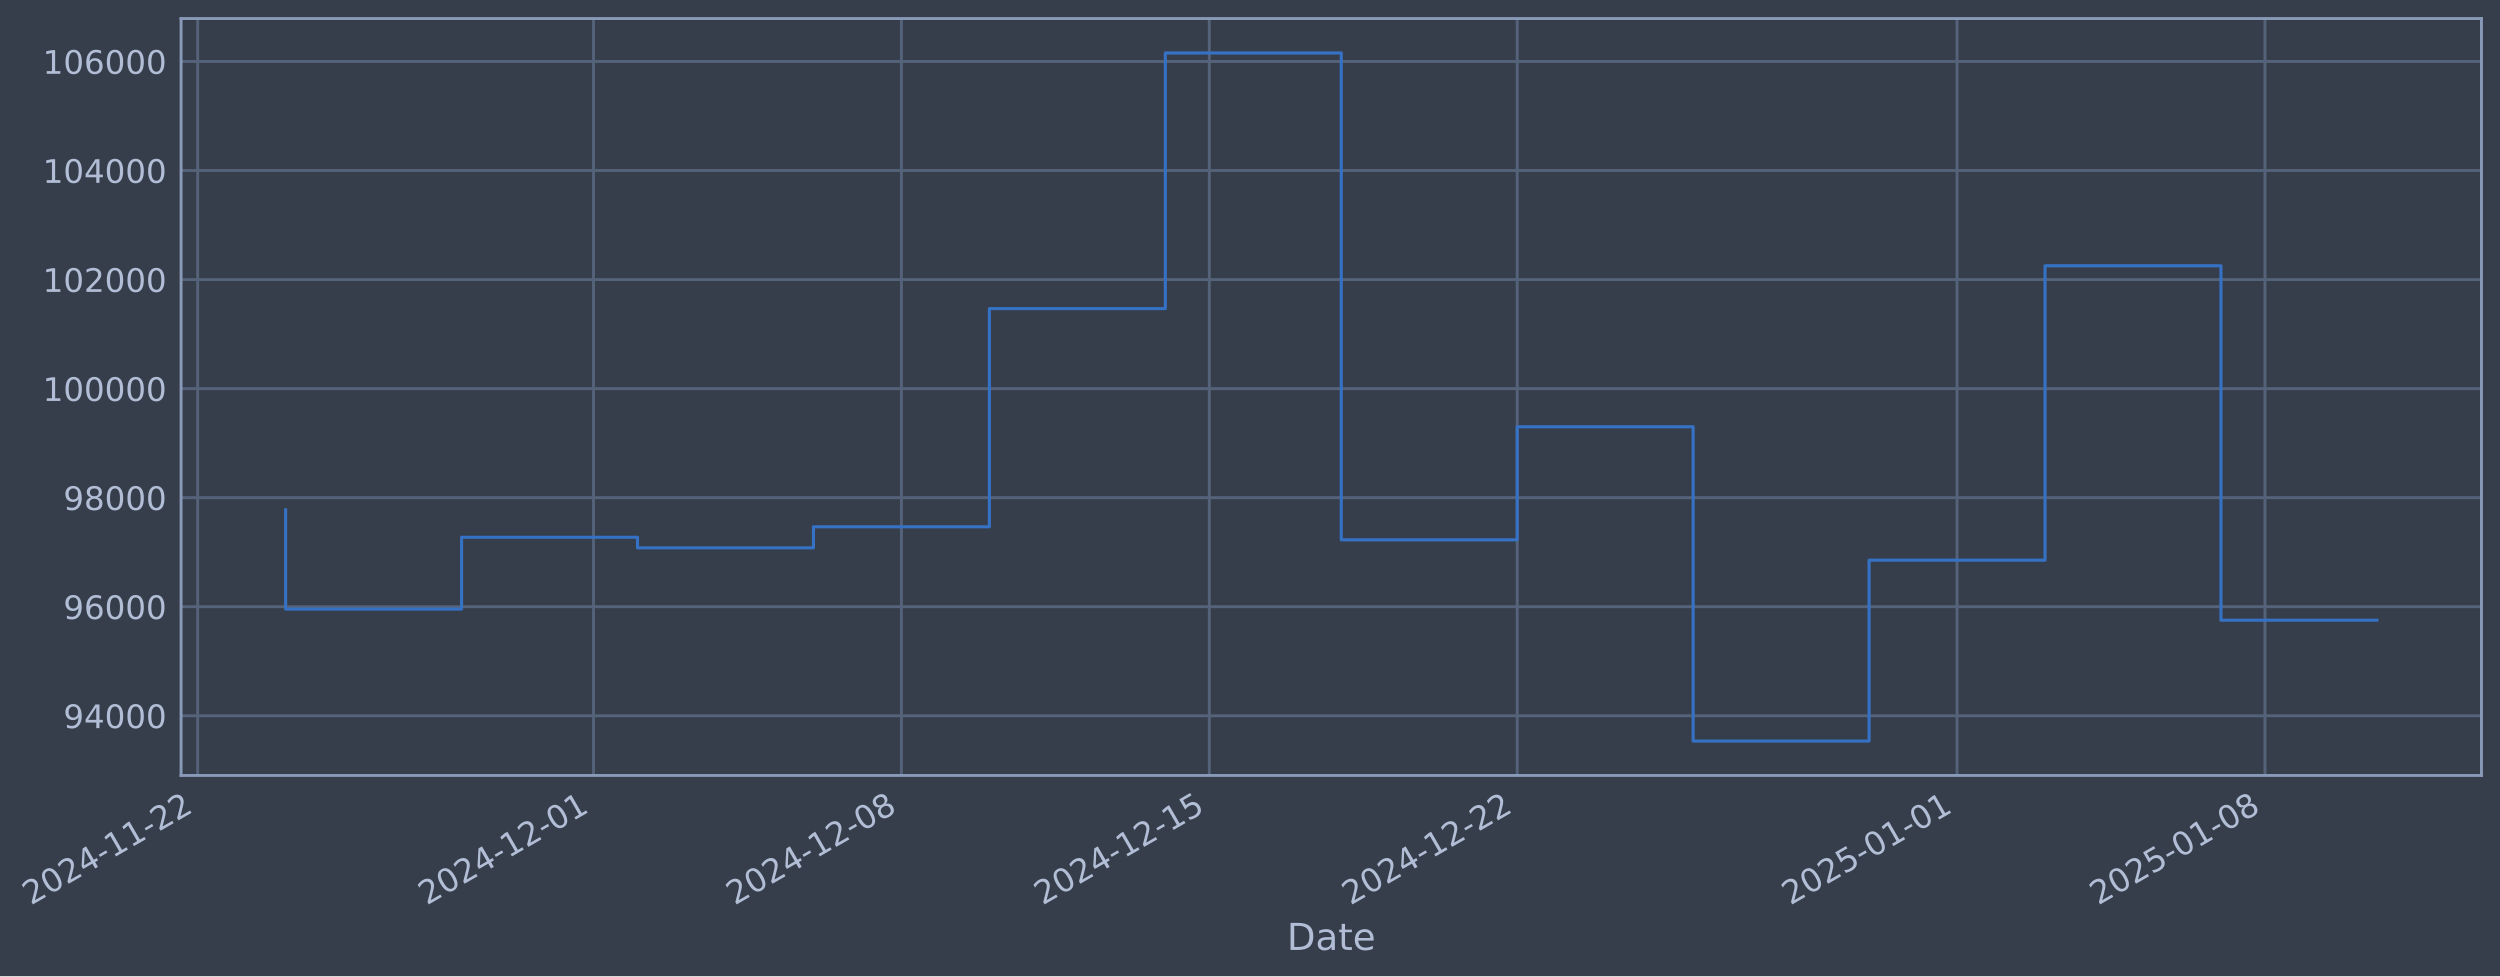
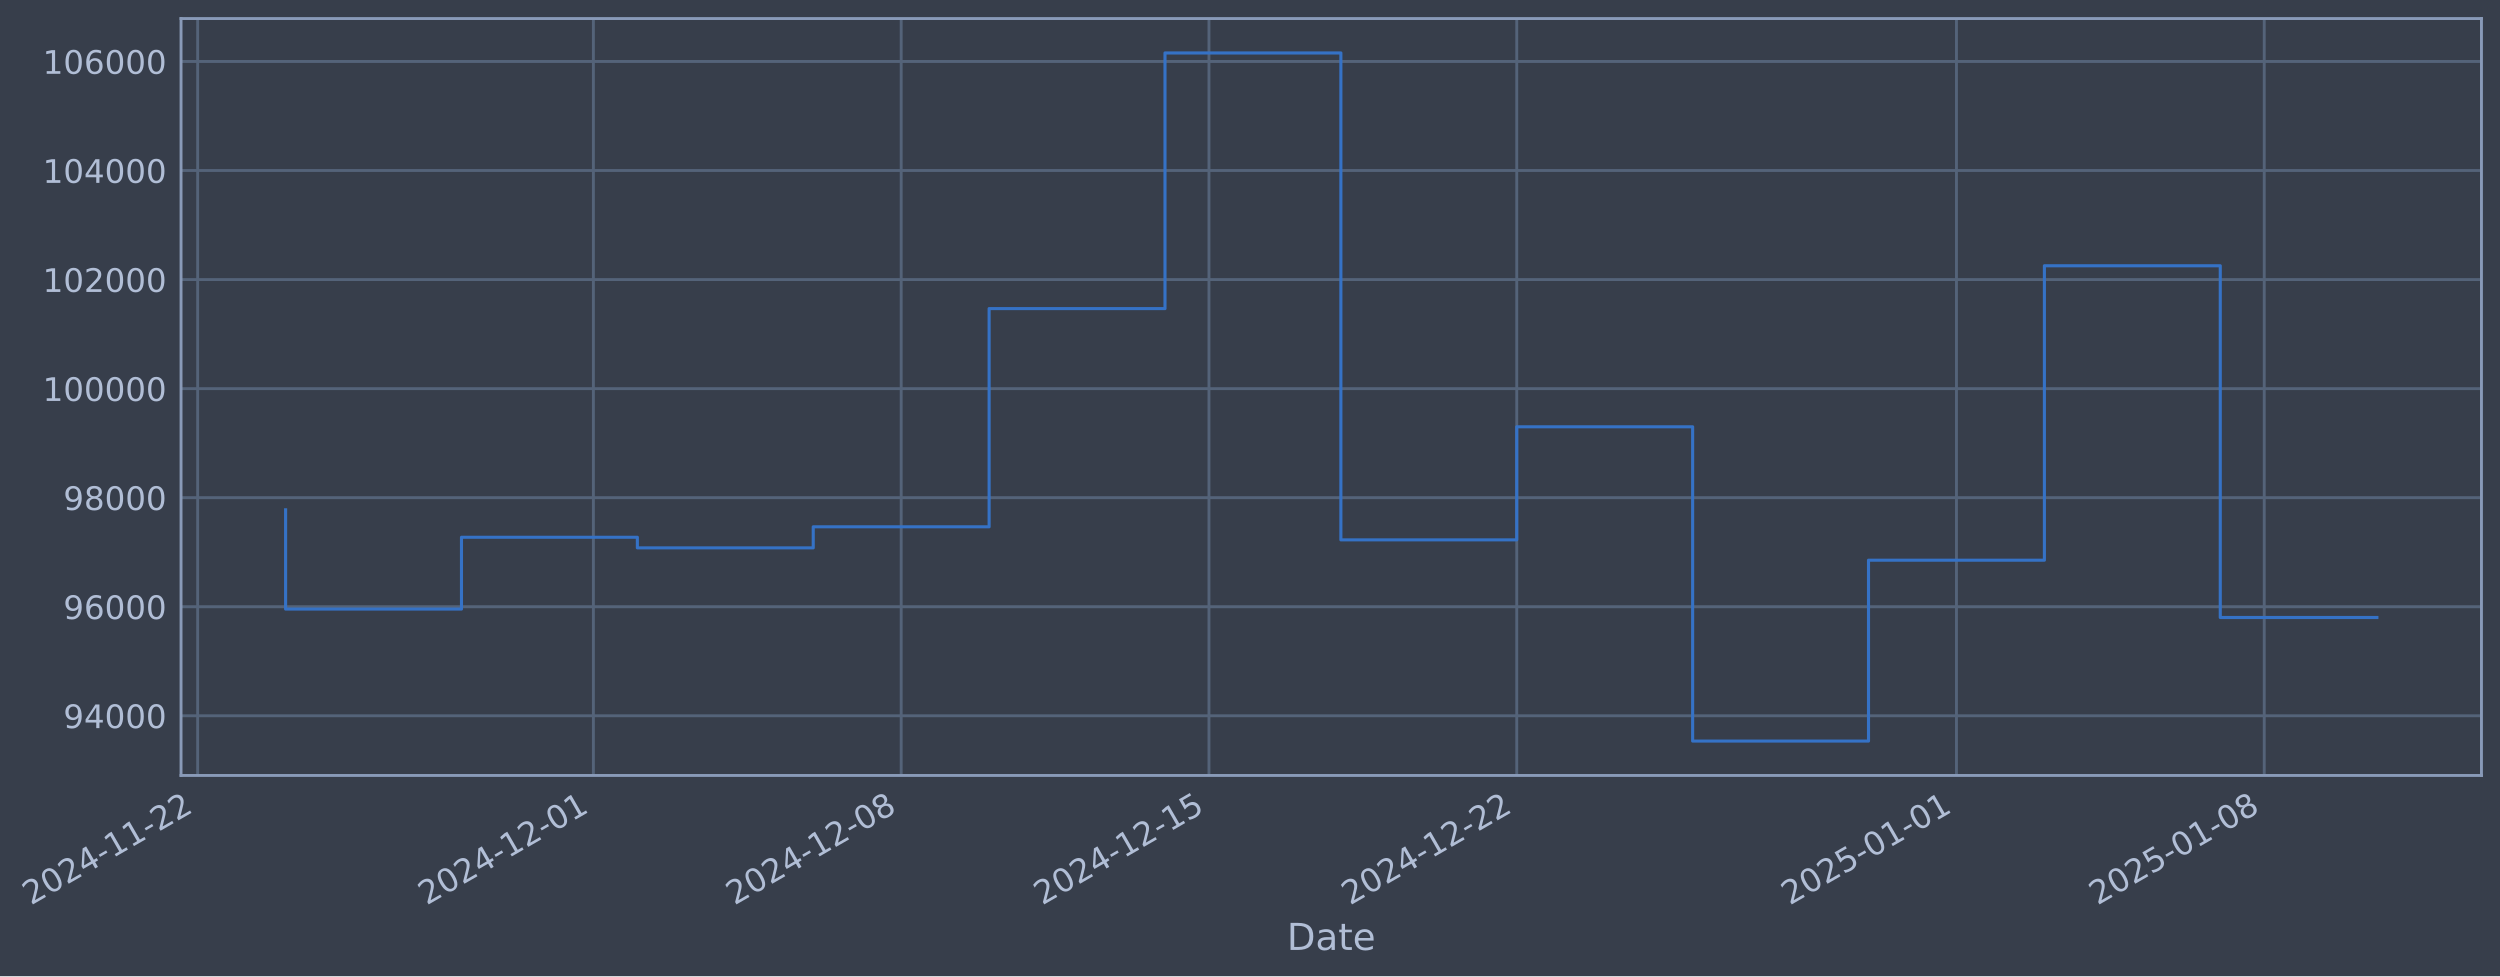
- <svg xmlns="http://www.w3.org/2000/svg" xmlns:xlink="http://www.w3.org/1999/xlink" width="970.273pt" height="378.87pt" viewBox="0 0 970.273 378.87" version="1.1">
+ <svg xmlns="http://www.w3.org/2000/svg" xmlns:xlink="http://www.w3.org/1999/xlink" width="970.26pt" height="378.87pt" viewBox="0 0 970.26 378.87" version="1.1">
  <defs>
    <style type="text/css">*{stroke-linejoin: round; stroke-linecap: butt}</style>
  </defs>
  <g id="figure_1">
    <g id="patch_1">
-       <path d="M 0 378.87  L 970.273 378.87  L 970.273 0  L 0 0  z " style="fill: #373e4b" />
+       <path d="M 0 378.87  L 970.26 378.87  L 970.26 0  L 0 0  z " style="fill: #373e4b" />
    </g>
    <g id="axes_1">
      <g id="patch_2">
-         <path d="M 70.273 300.96  L 963.073 300.96  L 963.073 7.2  L 70.273 7.2  z " style="fill: #373e4b" />
+         <path d="M 70.26 300.96  L 963.06 300.96  L 963.06 7.2  L 70.26 7.2  z " style="fill: #373e4b" />
      </g>
      <g id="matplotlib.axis_1">
        <g id="xtick_1">
          <g id="line2d_1">
-             <path d="M 76.713 300.96  L 76.713 7.2  " clip-path="url(#pcc67c7028b)" style="fill: none; stroke: #546379; stroke-width: 1.12; stroke-linecap: square" />
+             <path d="M 76.713 300.96  L 76.713 7.2  " clip-path="url(#p3dfc292710)" style="fill: none; stroke: #546379; stroke-width: 1.12; stroke-linecap: square" />
          </g>
          <g id="line2d_2" />
          <g id="text_1">
            <g style="fill: #b1bed6" transform="translate(11.98702 351.4642) rotate(-30) scale(0.126 -0.126)">
              <defs>
                <path id="DejaVuSans-32" d="M 1228 531  L 3431 531  L 3431 0  L 469 0  L 469 531  Q 828 903 1448 1529  Q 2069 2156 2228 2338  Q 2531 2678 2651 2914  Q 2772 3150 2772 3378  Q 2772 3750 2511 3984  Q 2250 4219 1831 4219  Q 1534 4219 1204 4116  Q 875 4013 500 3803  L 500 4441  Q 881 4594 1212 4672  Q 1544 4750 1819 4750  Q 2544 4750 2975 4387  Q 3406 4025 3406 3419  Q 3406 3131 3298 2873  Q 3191 2616 2906 2266  Q 2828 2175 2409 1742  Q 1991 1309 1228 531  z " transform="scale(0.015625)" />
                <path id="DejaVuSans-30" d="M 2034 4250  Q 1547 4250 1301 3770  Q 1056 3291 1056 2328  Q 1056 1369 1301 889  Q 1547 409 2034 409  Q 2525 409 2770 889  Q 3016 1369 3016 2328  Q 3016 3291 2770 3770  Q 2525 4250 2034 4250  z M 2034 4750  Q 2819 4750 3233 4129  Q 3647 3509 3647 2328  Q 3647 1150 3233 529  Q 2819 -91 2034 -91  Q 1250 -91 836 529  Q 422 1150 422 2328  Q 422 3509 836 4129  Q 1250 4750 2034 4750  z " transform="scale(0.015625)" />
                <path id="DejaVuSans-34" d="M 2419 4116  L 825 1625  L 2419 1625  L 2419 4116  z M 2253 4666  L 3047 4666  L 3047 1625  L 3713 1625  L 3713 1100  L 3047 1100  L 3047 0  L 2419 0  L 2419 1100  L 313 1100  L 313 1709  L 2253 4666  z " transform="scale(0.015625)" />
                <path id="DejaVuSans-2d" d="M 313 2009  L 1997 2009  L 1997 1497  L 313 1497  L 313 2009  z " transform="scale(0.015625)" />
                <path id="DejaVuSans-31" d="M 794 531  L 1825 531  L 1825 4091  L 703 3866  L 703 4441  L 1819 4666  L 2450 4666  L 2450 531  L 3481 531  L 3481 0  L 794 0  L 794 531  z " transform="scale(0.015625)" />
              </defs>
              <use xlink:href="#DejaVuSans-32" />
              <use xlink:href="#DejaVuSans-30" transform="translate(63.62305 0)" />
              <use xlink:href="#DejaVuSans-32" transform="translate(127.2461 0)" />
              <use xlink:href="#DejaVuSans-34" transform="translate(190.8691 0)" />
              <use xlink:href="#DejaVuSans-2d" transform="translate(254.4922 0)" />
              <use xlink:href="#DejaVuSans-31" transform="translate(290.5762 0)" />
              <use xlink:href="#DejaVuSans-31" transform="translate(354.1992 0)" />
              <use xlink:href="#DejaVuSans-2d" transform="translate(417.8223 0)" />
              <use xlink:href="#DejaVuSans-32" transform="translate(453.9062 0)" />
              <use xlink:href="#DejaVuSans-32" transform="translate(517.5293 0)" />
            </g>
          </g>
        </g>
        <g id="xtick_2">
          <g id="line2d_3">
-             <path d="M 230.351 300.96  L 230.351 7.2  " clip-path="url(#pcc67c7028b)" style="fill: none; stroke: #546379; stroke-width: 1.12; stroke-linecap: square" />
+             <path d="M 230.296 300.96  L 230.296 7.2  " clip-path="url(#p3dfc292710)" style="fill: none; stroke: #546379; stroke-width: 1.12; stroke-linecap: square" />
          </g>
          <g id="line2d_4" />
          <g id="text_2">
-             <g style="fill: #b1bed6" transform="translate(165.6255 351.4642) rotate(-30) scale(0.126 -0.126)">
+             <g style="fill: #b1bed6" transform="translate(165.5706 351.4642) rotate(-30) scale(0.126 -0.126)">
              <use xlink:href="#DejaVuSans-32" />
              <use xlink:href="#DejaVuSans-30" transform="translate(63.62305 0)" />
              <use xlink:href="#DejaVuSans-32" transform="translate(127.2461 0)" />
              <use xlink:href="#DejaVuSans-34" transform="translate(190.8691 0)" />
              <use xlink:href="#DejaVuSans-2d" transform="translate(254.4922 0)" />
              <use xlink:href="#DejaVuSans-31" transform="translate(290.5762 0)" />
              <use xlink:href="#DejaVuSans-32" transform="translate(354.1992 0)" />
              <use xlink:href="#DejaVuSans-2d" transform="translate(417.8223 0)" />
              <use xlink:href="#DejaVuSans-30" transform="translate(453.9062 0)" />
              <use xlink:href="#DejaVuSans-31" transform="translate(517.5293 0)" />
            </g>
          </g>
        </g>
        <g id="xtick_3">
          <g id="line2d_5">
-             <path d="M 349.848 300.96  L 349.848 7.2  " clip-path="url(#pcc67c7028b)" style="fill: none; stroke: #546379; stroke-width: 1.12; stroke-linecap: square" />
+             <path d="M 349.75 300.96  L 349.75 7.2  " clip-path="url(#p3dfc292710)" style="fill: none; stroke: #546379; stroke-width: 1.12; stroke-linecap: square" />
          </g>
          <g id="line2d_6" />
          <g id="text_3">
-             <g style="fill: #b1bed6" transform="translate(285.1221 351.4642) rotate(-30) scale(0.126 -0.126)">
+             <g style="fill: #b1bed6" transform="translate(285.0245 351.4642) rotate(-30) scale(0.126 -0.126)">
              <defs>
                <path id="DejaVuSans-38" d="M 2034 2216  Q 1584 2216 1326 1975  Q 1069 1734 1069 1313  Q 1069 891 1326 650  Q 1584 409 2034 409  Q 2484 409 2743 651  Q 3003 894 3003 1313  Q 3003 1734 2745 1975  Q 2488 2216 2034 2216  z M 1403 2484  Q 997 2584 770 2862  Q 544 3141 544 3541  Q 544 4100 942 4425  Q 1341 4750 2034 4750  Q 2731 4750 3128 4425  Q 3525 4100 3525 3541  Q 3525 3141 3298 2862  Q 3072 2584 2669 2484  Q 3125 2378 3379 2068  Q 3634 1759 3634 1313  Q 3634 634 3220 271  Q 2806 -91 2034 -91  Q 1263 -91 848 271  Q 434 634 434 1313  Q 434 1759 690 2068  Q 947 2378 1403 2484  z M 1172 3481  Q 1172 3119 1398 2916  Q 1625 2713 2034 2713  Q 2441 2713 2670 2916  Q 2900 3119 2900 3481  Q 2900 3844 2670 4047  Q 2441 4250 2034 4250  Q 1625 4250 1398 4047  Q 1172 3844 1172 3481  z " transform="scale(0.015625)" />
              </defs>
              <use xlink:href="#DejaVuSans-32" />
              <use xlink:href="#DejaVuSans-30" transform="translate(63.62305 0)" />
              <use xlink:href="#DejaVuSans-32" transform="translate(127.2461 0)" />
              <use xlink:href="#DejaVuSans-34" transform="translate(190.8691 0)" />
              <use xlink:href="#DejaVuSans-2d" transform="translate(254.4922 0)" />
              <use xlink:href="#DejaVuSans-31" transform="translate(290.5762 0)" />
              <use xlink:href="#DejaVuSans-32" transform="translate(354.1992 0)" />
              <use xlink:href="#DejaVuSans-2d" transform="translate(417.8223 0)" />
              <use xlink:href="#DejaVuSans-30" transform="translate(453.9062 0)" />
              <use xlink:href="#DejaVuSans-38" transform="translate(517.5293 0)" />
            </g>
          </g>
        </g>
        <g id="xtick_4">
          <g id="line2d_7">
-             <path d="M 469.344 300.96  L 469.344 7.2  " clip-path="url(#pcc67c7028b)" style="fill: none; stroke: #546379; stroke-width: 1.12; stroke-linecap: square" />
+             <path d="M 469.204 300.96  L 469.204 7.2  " clip-path="url(#p3dfc292710)" style="fill: none; stroke: #546379; stroke-width: 1.12; stroke-linecap: square" />
          </g>
          <g id="line2d_8" />
          <g id="text_4">
-             <g style="fill: #b1bed6" transform="translate(404.6187 351.4642) rotate(-30) scale(0.126 -0.126)">
+             <g style="fill: #b1bed6" transform="translate(404.4783 351.4642) rotate(-30) scale(0.126 -0.126)">
              <defs>
                <path id="DejaVuSans-35" d="M 691 4666  L 3169 4666  L 3169 4134  L 1269 4134  L 1269 2991  Q 1406 3038 1543 3061  Q 1681 3084 1819 3084  Q 2600 3084 3056 2656  Q 3513 2228 3513 1497  Q 3513 744 3044 326  Q 2575 -91 1722 -91  Q 1428 -91 1123 -41  Q 819 9 494 109  L 494 744  Q 775 591 1075 516  Q 1375 441 1709 441  Q 2250 441 2565 725  Q 2881 1009 2881 1497  Q 2881 1984 2565 2268  Q 2250 2553 1709 2553  Q 1456 2553 1204 2497  Q 953 2441 691 2322  L 691 4666  z " transform="scale(0.015625)" />
              </defs>
              <use xlink:href="#DejaVuSans-32" />
              <use xlink:href="#DejaVuSans-30" transform="translate(63.62305 0)" />
              <use xlink:href="#DejaVuSans-32" transform="translate(127.2461 0)" />
              <use xlink:href="#DejaVuSans-34" transform="translate(190.8691 0)" />
              <use xlink:href="#DejaVuSans-2d" transform="translate(254.4922 0)" />
              <use xlink:href="#DejaVuSans-31" transform="translate(290.5762 0)" />
              <use xlink:href="#DejaVuSans-32" transform="translate(354.1992 0)" />
              <use xlink:href="#DejaVuSans-2d" transform="translate(417.8223 0)" />
              <use xlink:href="#DejaVuSans-31" transform="translate(453.9062 0)" />
              <use xlink:href="#DejaVuSans-35" transform="translate(517.5293 0)" />
            </g>
          </g>
        </g>
        <g id="xtick_5">
          <g id="line2d_9">
-             <path d="M 588.841 300.96  L 588.841 7.2  " clip-path="url(#pcc67c7028b)" style="fill: none; stroke: #546379; stroke-width: 1.12; stroke-linecap: square" />
+             <path d="M 588.658 300.96  L 588.658 7.2  " clip-path="url(#p3dfc292710)" style="fill: none; stroke: #546379; stroke-width: 1.12; stroke-linecap: square" />
          </g>
          <g id="line2d_10" />
          <g id="text_5">
-             <g style="fill: #b1bed6" transform="translate(524.1153 351.4642) rotate(-30) scale(0.126 -0.126)">
+             <g style="fill: #b1bed6" transform="translate(523.9322 351.4642) rotate(-30) scale(0.126 -0.126)">
              <use xlink:href="#DejaVuSans-32" />
              <use xlink:href="#DejaVuSans-30" transform="translate(63.62305 0)" />
              <use xlink:href="#DejaVuSans-32" transform="translate(127.2461 0)" />
              <use xlink:href="#DejaVuSans-34" transform="translate(190.8691 0)" />
              <use xlink:href="#DejaVuSans-2d" transform="translate(254.4922 0)" />
              <use xlink:href="#DejaVuSans-31" transform="translate(290.5762 0)" />
              <use xlink:href="#DejaVuSans-32" transform="translate(354.1992 0)" />
              <use xlink:href="#DejaVuSans-2d" transform="translate(417.8223 0)" />
              <use xlink:href="#DejaVuSans-32" transform="translate(453.9062 0)" />
              <use xlink:href="#DejaVuSans-32" transform="translate(517.5293 0)" />
            </g>
          </g>
        </g>
        <g id="xtick_6">
          <g id="line2d_11">
-             <path d="M 759.55 300.96  L 759.55 7.2  " clip-path="url(#pcc67c7028b)" style="fill: none; stroke: #546379; stroke-width: 1.12; stroke-linecap: square" />
+             <path d="M 759.306 300.96  L 759.306 7.2  " clip-path="url(#p3dfc292710)" style="fill: none; stroke: #546379; stroke-width: 1.12; stroke-linecap: square" />
          </g>
          <g id="line2d_12" />
          <g id="text_6">
-             <g style="fill: #b1bed6" transform="translate(694.8247 351.4642) rotate(-30) scale(0.126 -0.126)">
+             <g style="fill: #b1bed6" transform="translate(694.5806 351.4642) rotate(-30) scale(0.126 -0.126)">
              <use xlink:href="#DejaVuSans-32" />
              <use xlink:href="#DejaVuSans-30" transform="translate(63.62305 0)" />
              <use xlink:href="#DejaVuSans-32" transform="translate(127.2461 0)" />
              <use xlink:href="#DejaVuSans-35" transform="translate(190.8691 0)" />
              <use xlink:href="#DejaVuSans-2d" transform="translate(254.4922 0)" />
              <use xlink:href="#DejaVuSans-30" transform="translate(290.5762 0)" />
              <use xlink:href="#DejaVuSans-31" transform="translate(354.1992 0)" />
              <use xlink:href="#DejaVuSans-2d" transform="translate(417.8223 0)" />
              <use xlink:href="#DejaVuSans-30" transform="translate(453.9062 0)" />
              <use xlink:href="#DejaVuSans-31" transform="translate(517.5293 0)" />
            </g>
          </g>
        </g>
        <g id="xtick_7">
          <g id="line2d_13">
-             <path d="M 879.047 300.96  L 879.047 7.2  " clip-path="url(#pcc67c7028b)" style="fill: none; stroke: #546379; stroke-width: 1.12; stroke-linecap: square" />
+             <path d="M 878.76 300.96  L 878.76 7.2  " clip-path="url(#p3dfc292710)" style="fill: none; stroke: #546379; stroke-width: 1.12; stroke-linecap: square" />
          </g>
          <g id="line2d_14" />
          <g id="text_7">
-             <g style="fill: #b1bed6" transform="translate(814.3213 351.4642) rotate(-30) scale(0.126 -0.126)">
+             <g style="fill: #b1bed6" transform="translate(814.0345 351.4642) rotate(-30) scale(0.126 -0.126)">
              <use xlink:href="#DejaVuSans-32" />
              <use xlink:href="#DejaVuSans-30" transform="translate(63.62305 0)" />
              <use xlink:href="#DejaVuSans-32" transform="translate(127.2461 0)" />
              <use xlink:href="#DejaVuSans-35" transform="translate(190.8691 0)" />
              <use xlink:href="#DejaVuSans-2d" transform="translate(254.4922 0)" />
              <use xlink:href="#DejaVuSans-30" transform="translate(290.5762 0)" />
              <use xlink:href="#DejaVuSans-31" transform="translate(354.1992 0)" />
              <use xlink:href="#DejaVuSans-2d" transform="translate(417.8223 0)" />
              <use xlink:href="#DejaVuSans-30" transform="translate(453.9062 0)" />
              <use xlink:href="#DejaVuSans-38" transform="translate(517.5293 0)" />
            </g>
          </g>
        </g>
        <g id="text_8">
-           <g style="fill: #b1bed6" transform="translate(499.4635 368.6753) scale(0.144 -0.144)">
+           <g style="fill: #b1bed6" transform="translate(499.4513 368.6753) scale(0.144 -0.144)">
            <defs>
              <path id="DejaVuSans-44" d="M 1259 4147  L 1259 519  L 2022 519  Q 2988 519 3436 956  Q 3884 1394 3884 2338  Q 3884 3275 3436 3711  Q 2988 4147 2022 4147  L 1259 4147  z M 628 4666  L 1925 4666  Q 3281 4666 3915 4102  Q 4550 3538 4550 2338  Q 4550 1131 3912 565  Q 3275 0 1925 0  L 628 0  L 628 4666  z " transform="scale(0.015625)" />
              <path id="DejaVuSans-61" d="M 2194 1759  Q 1497 1759 1228 1600  Q 959 1441 959 1056  Q 959 750 1161 570  Q 1363 391 1709 391  Q 2188 391 2477 730  Q 2766 1069 2766 1631  L 2766 1759  L 2194 1759  z M 3341 1997  L 3341 0  L 2766 0  L 2766 531  Q 2569 213 2275 61  Q 1981 -91 1556 -91  Q 1019 -91 701 211  Q 384 513 384 1019  Q 384 1609 779 1909  Q 1175 2209 1959 2209  L 2766 2209  L 2766 2266  Q 2766 2663 2505 2880  Q 2244 3097 1772 3097  Q 1472 3097 1187 3025  Q 903 2953 641 2809  L 641 3341  Q 956 3463 1253 3523  Q 1550 3584 1831 3584  Q 2591 3584 2966 3190  Q 3341 2797 3341 1997  z " transform="scale(0.015625)" />
              <path id="DejaVuSans-74" d="M 1172 4494  L 1172 3500  L 2356 3500  L 2356 3053  L 1172 3053  L 1172 1153  Q 1172 725 1289 603  Q 1406 481 1766 481  L 2356 481  L 2356 0  L 1766 0  Q 1100 0 847 248  Q 594 497 594 1153  L 594 3053  L 172 3053  L 172 3500  L 594 3500  L 594 4494  L 1172 4494  z " transform="scale(0.015625)" />
              <path id="DejaVuSans-65" d="M 3597 1894  L 3597 1613  L 953 1613  Q 991 1019 1311 708  Q 1631 397 2203 397  Q 2534 397 2845 478  Q 3156 559 3463 722  L 3463 178  Q 3153 47 2828 -22  Q 2503 -91 2169 -91  Q 1331 -91 842 396  Q 353 884 353 1716  Q 353 2575 817 3079  Q 1281 3584 2069 3584  Q 2775 3584 3186 3129  Q 3597 2675 3597 1894  z M 3022 2063  Q 3016 2534 2758 2815  Q 2500 3097 2075 3097  Q 1594 3097 1305 2825  Q 1016 2553 972 2059  L 3022 2063  z " transform="scale(0.015625)" />
            </defs>
            <use xlink:href="#DejaVuSans-44" />
            <use xlink:href="#DejaVuSans-61" transform="translate(77.00195 0)" />
            <use xlink:href="#DejaVuSans-74" transform="translate(138.2812 0)" />
            <use xlink:href="#DejaVuSans-65" transform="translate(177.4902 0)" />
          </g>
        </g>
      </g>
      <g id="matplotlib.axis_2">
        <g id="ytick_1">
          <g id="line2d_15">
-             <path d="M 70.273 277.797  L 963.073 277.797  " clip-path="url(#pcc67c7028b)" style="fill: none; stroke: #546379; stroke-width: 1.12; stroke-linecap: square" />
+             <path d="M 70.26 277.797  L 963.06 277.797  " clip-path="url(#p3dfc292710)" style="fill: none; stroke: #546379; stroke-width: 1.12; stroke-linecap: square" />
          </g>
          <g id="line2d_16" />
          <g id="text_9">
-             <g style="fill: #b1bed6" transform="translate(24.58884 282.5841) scale(0.126 -0.126)">
+             <g style="fill: #b1bed6" transform="translate(24.57663 282.5841) scale(0.126 -0.126)">
              <defs>
                <path id="DejaVuSans-39" d="M 703 97  L 703 672  Q 941 559 1184 500  Q 1428 441 1663 441  Q 2288 441 2617 861  Q 2947 1281 2994 2138  Q 2813 1869 2534 1725  Q 2256 1581 1919 1581  Q 1219 1581 811 2004  Q 403 2428 403 3163  Q 403 3881 828 4315  Q 1253 4750 1959 4750  Q 2769 4750 3195 4129  Q 3622 3509 3622 2328  Q 3622 1225 3098 567  Q 2575 -91 1691 -91  Q 1453 -91 1209 -44  Q 966 3 703 97  z M 1959 2075  Q 2384 2075 2632 2365  Q 2881 2656 2881 3163  Q 2881 3666 2632 3958  Q 2384 4250 1959 4250  Q 1534 4250 1286 3958  Q 1038 3666 1038 3163  Q 1038 2656 1286 2365  Q 1534 2075 1959 2075  z " transform="scale(0.015625)" />
              </defs>
              <use xlink:href="#DejaVuSans-39" />
              <use xlink:href="#DejaVuSans-34" transform="translate(63.62305 0)" />
              <use xlink:href="#DejaVuSans-30" transform="translate(127.2461 0)" />
              <use xlink:href="#DejaVuSans-30" transform="translate(190.8691 0)" />
              <use xlink:href="#DejaVuSans-30" transform="translate(254.4922 0)" />
            </g>
          </g>
        </g>
        <g id="ytick_2">
          <g id="line2d_17">
-             <path d="M 70.273 235.473  L 963.073 235.473  " clip-path="url(#pcc67c7028b)" style="fill: none; stroke: #546379; stroke-width: 1.12; stroke-linecap: square" />
+             <path d="M 70.26 235.473  L 963.06 235.473  " clip-path="url(#p3dfc292710)" style="fill: none; stroke: #546379; stroke-width: 1.12; stroke-linecap: square" />
          </g>
          <g id="line2d_18" />
          <g id="text_10">
-             <g style="fill: #b1bed6" transform="translate(24.58884 240.2602) scale(0.126 -0.126)">
+             <g style="fill: #b1bed6" transform="translate(24.57663 240.2602) scale(0.126 -0.126)">
              <defs>
                <path id="DejaVuSans-36" d="M 2113 2584  Q 1688 2584 1439 2293  Q 1191 2003 1191 1497  Q 1191 994 1439 701  Q 1688 409 2113 409  Q 2538 409 2786 701  Q 3034 994 3034 1497  Q 3034 2003 2786 2293  Q 2538 2584 2113 2584  z M 3366 4563  L 3366 3988  Q 3128 4100 2886 4159  Q 2644 4219 2406 4219  Q 1781 4219 1451 3797  Q 1122 3375 1075 2522  Q 1259 2794 1537 2939  Q 1816 3084 2150 3084  Q 2853 3084 3261 2657  Q 3669 2231 3669 1497  Q 3669 778 3244 343  Q 2819 -91 2113 -91  Q 1303 -91 875 529  Q 447 1150 447 2328  Q 447 3434 972 4092  Q 1497 4750 2381 4750  Q 2619 4750 2861 4703  Q 3103 4656 3366 4563  z " transform="scale(0.015625)" />
              </defs>
              <use xlink:href="#DejaVuSans-39" />
              <use xlink:href="#DejaVuSans-36" transform="translate(63.62305 0)" />
              <use xlink:href="#DejaVuSans-30" transform="translate(127.2461 0)" />
              <use xlink:href="#DejaVuSans-30" transform="translate(190.8691 0)" />
              <use xlink:href="#DejaVuSans-30" transform="translate(254.4922 0)" />
            </g>
          </g>
        </g>
        <g id="ytick_3">
          <g id="line2d_19">
-             <path d="M 70.273 193.149  L 963.073 193.149  " clip-path="url(#pcc67c7028b)" style="fill: none; stroke: #546379; stroke-width: 1.12; stroke-linecap: square" />
+             <path d="M 70.26 193.149  L 963.06 193.149  " clip-path="url(#p3dfc292710)" style="fill: none; stroke: #546379; stroke-width: 1.12; stroke-linecap: square" />
          </g>
          <g id="line2d_20" />
          <g id="text_11">
-             <g style="fill: #b1bed6" transform="translate(24.58884 197.9364) scale(0.126 -0.126)">
+             <g style="fill: #b1bed6" transform="translate(24.57663 197.9364) scale(0.126 -0.126)">
              <use xlink:href="#DejaVuSans-39" />
              <use xlink:href="#DejaVuSans-38" transform="translate(63.62305 0)" />
              <use xlink:href="#DejaVuSans-30" transform="translate(127.2461 0)" />
              <use xlink:href="#DejaVuSans-30" transform="translate(190.8691 0)" />
              <use xlink:href="#DejaVuSans-30" transform="translate(254.4922 0)" />
            </g>
          </g>
        </g>
        <g id="ytick_4">
          <g id="line2d_21">
-             <path d="M 70.273 150.826  L 963.073 150.826  " clip-path="url(#pcc67c7028b)" style="fill: none; stroke: #546379; stroke-width: 1.12; stroke-linecap: square" />
+             <path d="M 70.26 150.826  L 963.06 150.826  " clip-path="url(#p3dfc292710)" style="fill: none; stroke: #546379; stroke-width: 1.12; stroke-linecap: square" />
          </g>
          <g id="line2d_22" />
          <g id="text_12">
-             <g style="fill: #b1bed6" transform="translate(16.57209 155.6126) scale(0.126 -0.126)">
+             <g style="fill: #b1bed6" transform="translate(16.55989 155.6126) scale(0.126 -0.126)">
              <use xlink:href="#DejaVuSans-31" />
              <use xlink:href="#DejaVuSans-30" transform="translate(63.62305 0)" />
              <use xlink:href="#DejaVuSans-30" transform="translate(127.2461 0)" />
              <use xlink:href="#DejaVuSans-30" transform="translate(190.8691 0)" />
              <use xlink:href="#DejaVuSans-30" transform="translate(254.4922 0)" />
              <use xlink:href="#DejaVuSans-30" transform="translate(318.1152 0)" />
            </g>
          </g>
        </g>
        <g id="ytick_5">
          <g id="line2d_23">
-             <path d="M 70.273 108.502  L 963.073 108.502  " clip-path="url(#pcc67c7028b)" style="fill: none; stroke: #546379; stroke-width: 1.12; stroke-linecap: square" />
+             <path d="M 70.26 108.502  L 963.06 108.502  " clip-path="url(#p3dfc292710)" style="fill: none; stroke: #546379; stroke-width: 1.12; stroke-linecap: square" />
          </g>
          <g id="line2d_24" />
          <g id="text_13">
-             <g style="fill: #b1bed6" transform="translate(16.57209 113.2888) scale(0.126 -0.126)">
+             <g style="fill: #b1bed6" transform="translate(16.55989 113.2888) scale(0.126 -0.126)">
              <use xlink:href="#DejaVuSans-31" />
              <use xlink:href="#DejaVuSans-30" transform="translate(63.62305 0)" />
              <use xlink:href="#DejaVuSans-32" transform="translate(127.2461 0)" />
              <use xlink:href="#DejaVuSans-30" transform="translate(190.8691 0)" />
              <use xlink:href="#DejaVuSans-30" transform="translate(254.4922 0)" />
              <use xlink:href="#DejaVuSans-30" transform="translate(318.1152 0)" />
            </g>
          </g>
        </g>
        <g id="ytick_6">
          <g id="line2d_25">
-             <path d="M 70.273 66.178  L 963.073 66.178  " clip-path="url(#pcc67c7028b)" style="fill: none; stroke: #546379; stroke-width: 1.12; stroke-linecap: square" />
+             <path d="M 70.26 66.178  L 963.06 66.178  " clip-path="url(#p3dfc292710)" style="fill: none; stroke: #546379; stroke-width: 1.12; stroke-linecap: square" />
          </g>
          <g id="line2d_26" />
          <g id="text_14">
-             <g style="fill: #b1bed6" transform="translate(16.57209 70.96502) scale(0.126 -0.126)">
+             <g style="fill: #b1bed6" transform="translate(16.55989 70.96502) scale(0.126 -0.126)">
              <use xlink:href="#DejaVuSans-31" />
              <use xlink:href="#DejaVuSans-30" transform="translate(63.62305 0)" />
              <use xlink:href="#DejaVuSans-34" transform="translate(127.2461 0)" />
              <use xlink:href="#DejaVuSans-30" transform="translate(190.8691 0)" />
              <use xlink:href="#DejaVuSans-30" transform="translate(254.4922 0)" />
              <use xlink:href="#DejaVuSans-30" transform="translate(318.1152 0)" />
            </g>
          </g>
        </g>
        <g id="ytick_7">
          <g id="line2d_27">
-             <path d="M 70.273 23.854  L 963.073 23.854  " clip-path="url(#pcc67c7028b)" style="fill: none; stroke: #546379; stroke-width: 1.12; stroke-linecap: square" />
+             <path d="M 70.26 23.854  L 963.06 23.854  " clip-path="url(#p3dfc292710)" style="fill: none; stroke: #546379; stroke-width: 1.12; stroke-linecap: square" />
          </g>
          <g id="line2d_28" />
          <g id="text_15">
-             <g style="fill: #b1bed6" transform="translate(16.57209 28.64121) scale(0.126 -0.126)">
+             <g style="fill: #b1bed6" transform="translate(16.55989 28.64121) scale(0.126 -0.126)">
              <use xlink:href="#DejaVuSans-31" />
              <use xlink:href="#DejaVuSans-30" transform="translate(63.62305 0)" />
              <use xlink:href="#DejaVuSans-36" transform="translate(127.2461 0)" />
              <use xlink:href="#DejaVuSans-30" transform="translate(190.8691 0)" />
              <use xlink:href="#DejaVuSans-30" transform="translate(254.4922 0)" />
              <use xlink:href="#DejaVuSans-30" transform="translate(318.1152 0)" />
            </g>
          </g>
        </g>
      </g>
      <g id="line2d_29">
-         <path d="M 110.854 197.87  L 110.854 236.383  L 179.138 236.383  L 179.138 208.521  L 247.422 208.521  L 247.422 212.628  L 315.706 212.628  L 315.706 204.459  L 383.989 204.459  L 383.989 119.77  L 452.273 119.77  L 452.273 20.553  L 520.557 20.553  L 520.557 209.517  L 588.841 209.517  L 588.841 165.636  L 657.125 165.636  L 657.125 287.607  L 725.408 287.607  L 725.408 217.409  L 793.692 217.409  L 793.692 103.141  L 861.976 103.141  L 861.976 240.705  L 922.491 240.705  " clip-path="url(#pcc67c7028b)" style="fill: none; stroke: #3572c6; stroke-width: 1.2; stroke-linecap: square" />
+         <path d="M 110.842 197.87  L 110.842 236.383  L 179.102 236.383  L 179.102 208.521  L 247.361 208.521  L 247.361 212.628  L 315.62 212.628  L 315.62 204.459  L 383.88 204.459  L 383.88 119.77  L 452.139 119.77  L 452.139 20.553  L 520.398 20.553  L 520.398 209.517  L 588.658 209.517  L 588.658 165.636  L 656.917 165.636  L 656.917 287.607  L 725.176 287.607  L 725.176 217.409  L 793.436 217.409  L 793.436 103.141  L 861.695 103.141  L 861.695 239.649  L 922.479 239.649  " clip-path="url(#p3dfc292710)" style="fill: none; stroke: #3572c6; stroke-width: 1.2; stroke-linecap: square" />
      </g>
      <g id="patch_3">
-         <path d="M 70.273 300.96  L 70.273 7.2  " style="fill: none; stroke: #899ab8; stroke-width: 1.12; stroke-linejoin: miter; stroke-linecap: square" />
+         <path d="M 70.26 300.96  L 70.26 7.2  " style="fill: none; stroke: #899ab8; stroke-width: 1.12; stroke-linejoin: miter; stroke-linecap: square" />
      </g>
      <g id="patch_4">
-         <path d="M 963.073 300.96  L 963.073 7.2  " style="fill: none; stroke: #899ab8; stroke-width: 1.12; stroke-linejoin: miter; stroke-linecap: square" />
+         <path d="M 963.06 300.96  L 963.06 7.2  " style="fill: none; stroke: #899ab8; stroke-width: 1.12; stroke-linejoin: miter; stroke-linecap: square" />
      </g>
      <g id="patch_5">
-         <path d="M 70.273 300.96  L 963.073 300.96  " style="fill: none; stroke: #899ab8; stroke-width: 1.12; stroke-linejoin: miter; stroke-linecap: square" />
+         <path d="M 70.26 300.96  L 963.06 300.96  " style="fill: none; stroke: #899ab8; stroke-width: 1.12; stroke-linejoin: miter; stroke-linecap: square" />
      </g>
      <g id="patch_6">
-         <path d="M 70.273 7.2  L 963.073 7.2  " style="fill: none; stroke: #899ab8; stroke-width: 1.12; stroke-linejoin: miter; stroke-linecap: square" />
+         <path d="M 70.26 7.2  L 963.06 7.2  " style="fill: none; stroke: #899ab8; stroke-width: 1.12; stroke-linejoin: miter; stroke-linecap: square" />
      </g>
    </g>
  </g>
  <defs>
-     <clipPath id="pcc67c7028b">
-       <rect x="70.273" y="7.2" width="892.8" height="293.76" />
+     <clipPath id="p3dfc292710">
+       <rect x="70.26" y="7.2" width="892.8" height="293.76" />
    </clipPath>
  </defs>
</svg>
